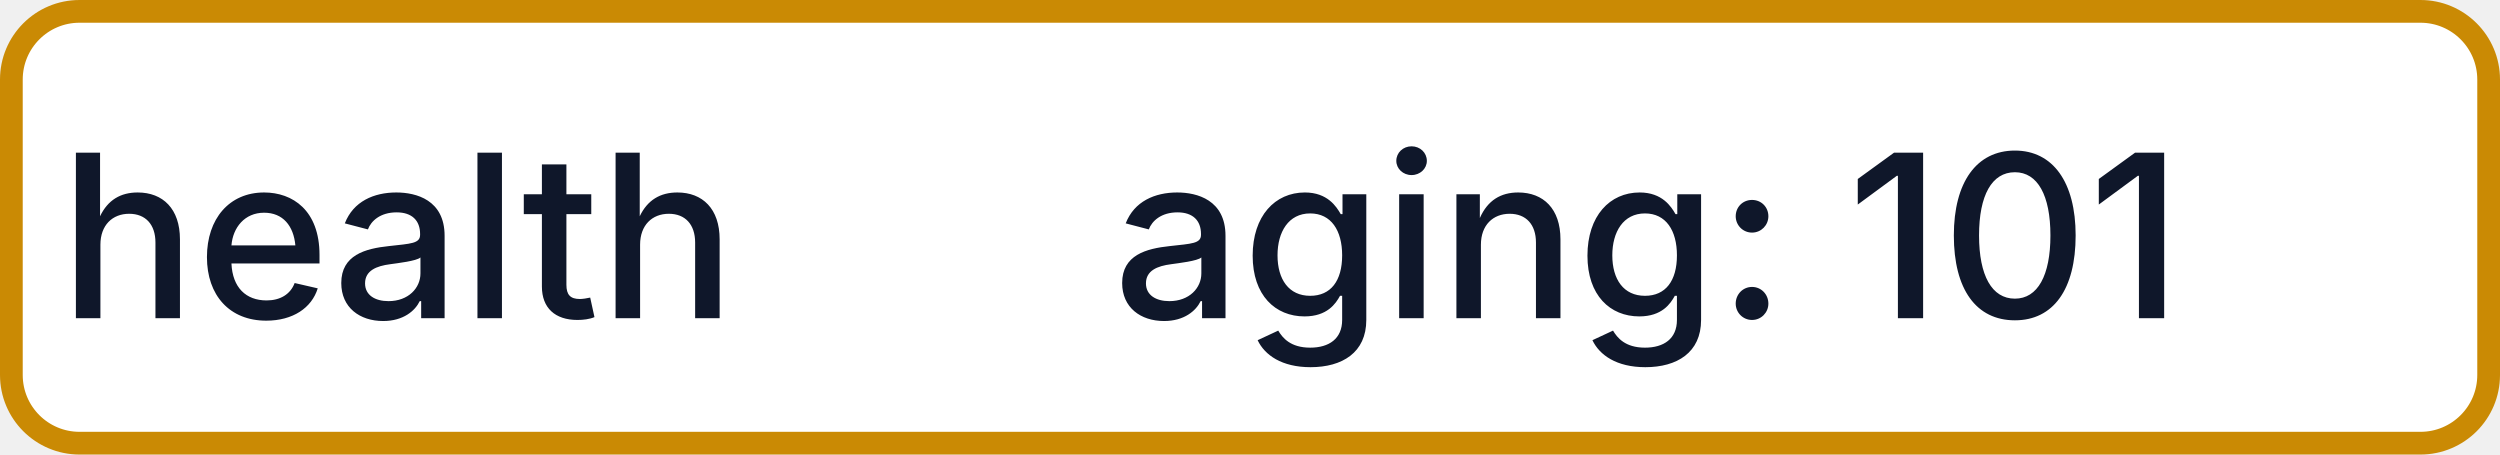
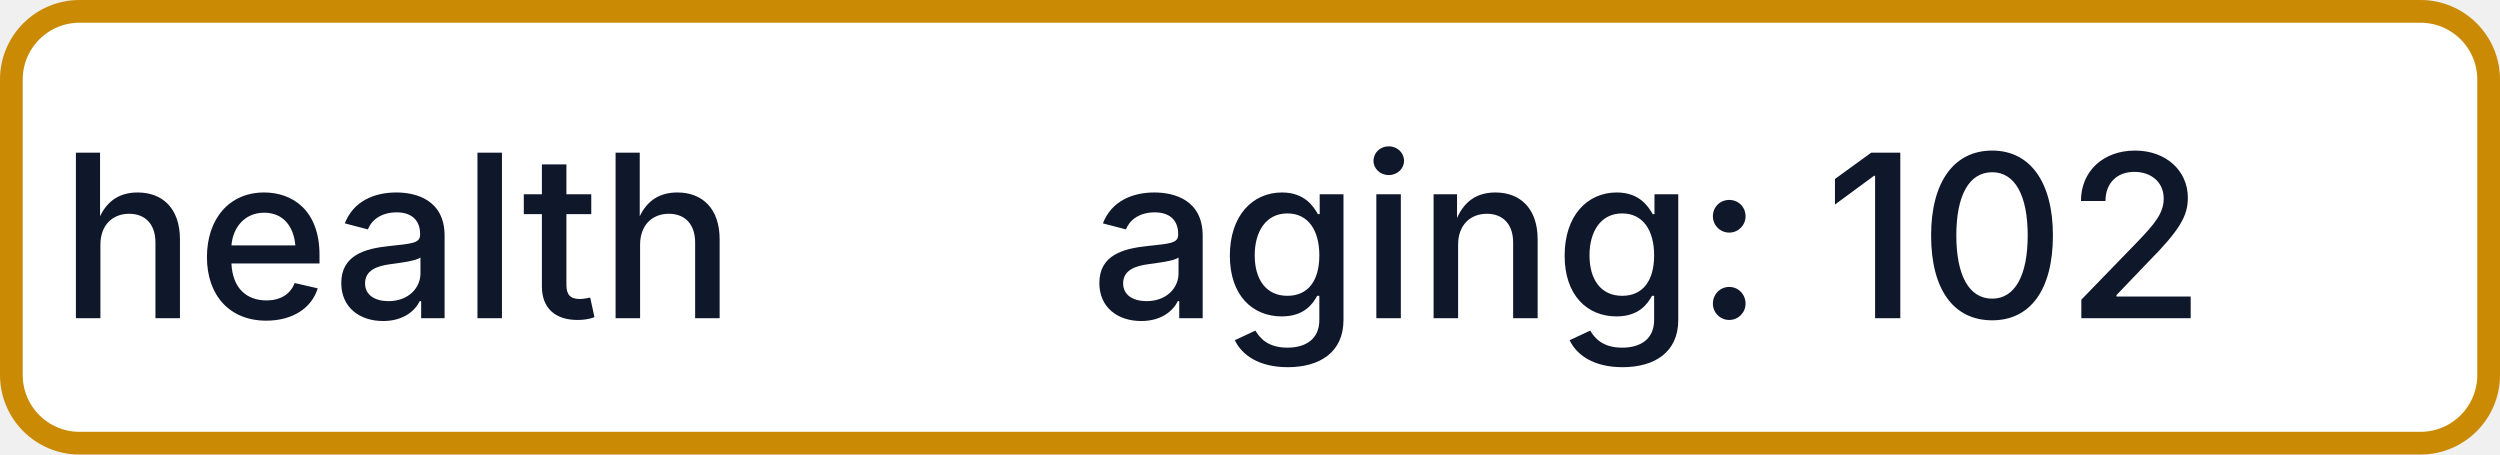
- <svg xmlns="http://www.w3.org/2000/svg" width="110" height="20" role="img" aria-label="health: aging: 101">
+ <svg xmlns="http://www.w3.org/2000/svg" width="110" height="20" role="img" aria-label="health: aging: 102">
  <rect x="0.5" y="0.5" width="109" height="19" rx="3" fill="#FFFFFF" stroke="#CA8A04" stroke-width="1" />
  <g fill="#0F172A" text-anchor="middle" font-family="-apple-system,BlinkMacSystemFont,Segoe UI,sans-serif" font-size="10" font-weight="500">
    <text x="17.5" y="14">health</text>
-     <text x="72.5" y="14" textLength="68" lengthAdjust="spacingAndGlyphs">aging: 101</text>
+     <text x="72.5" y="14" textLength="68" lengthAdjust="spacingAndGlyphs">aging: 102</text>
  </g>
</svg>
